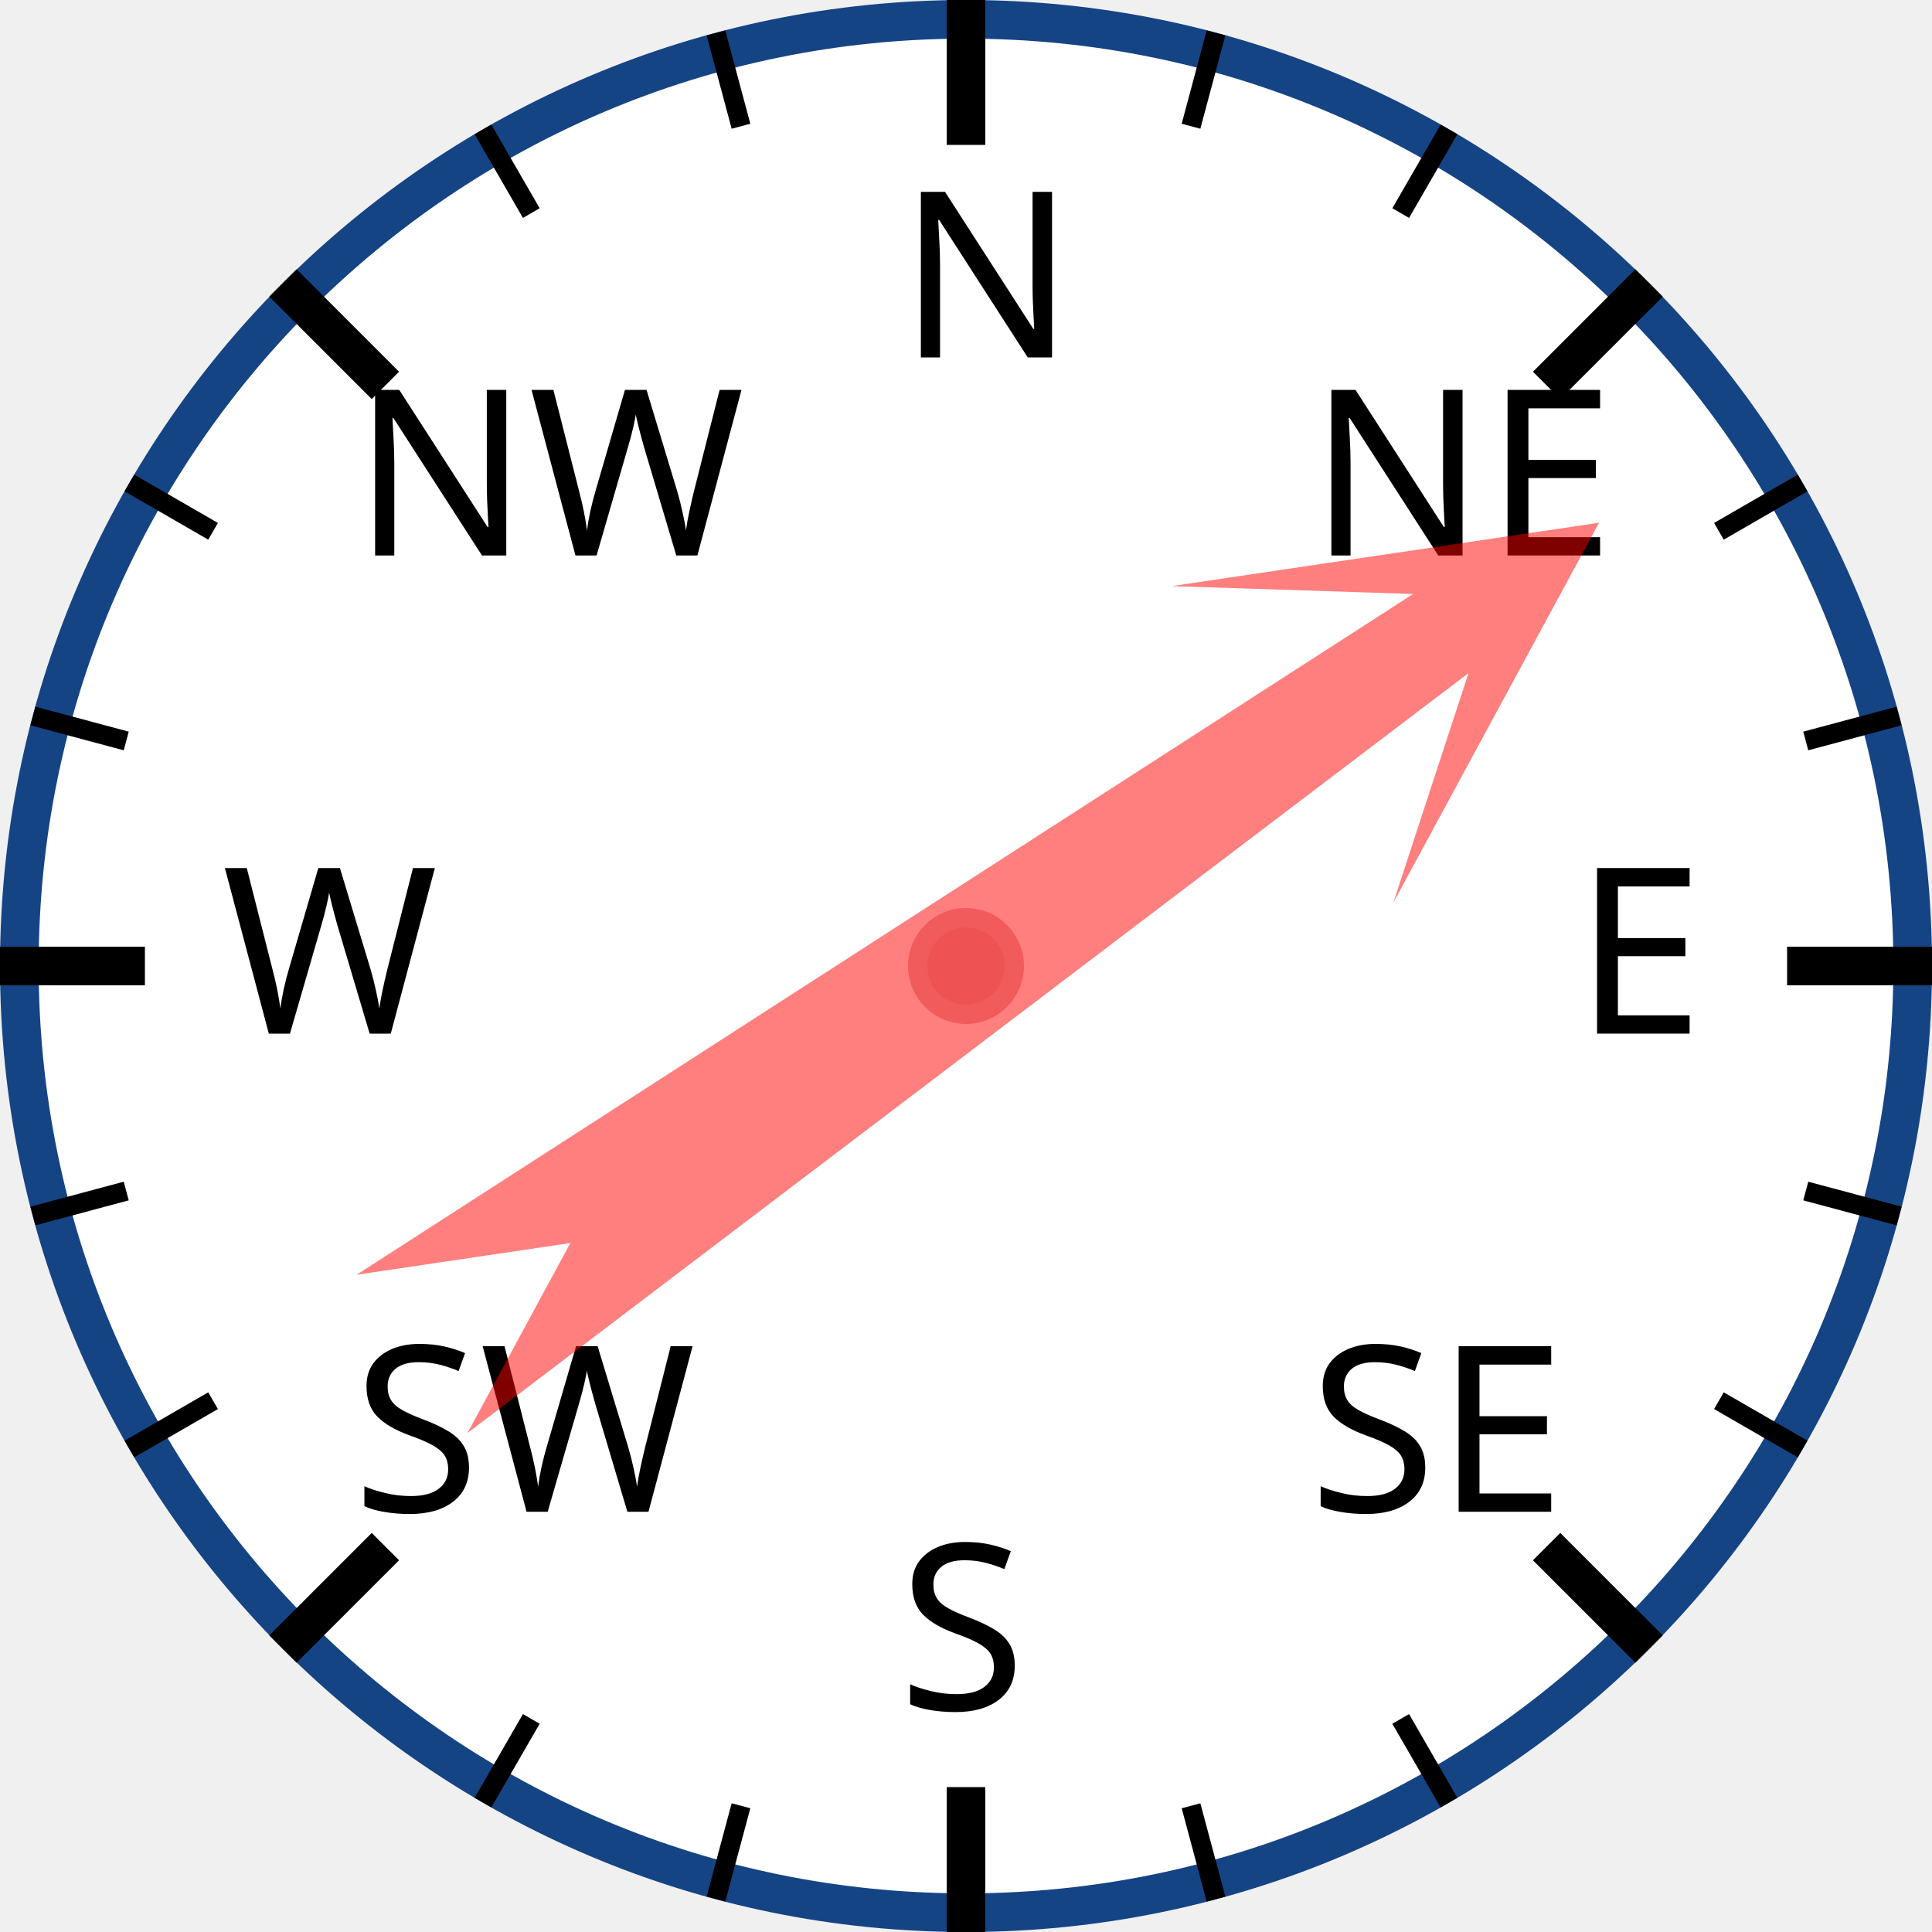
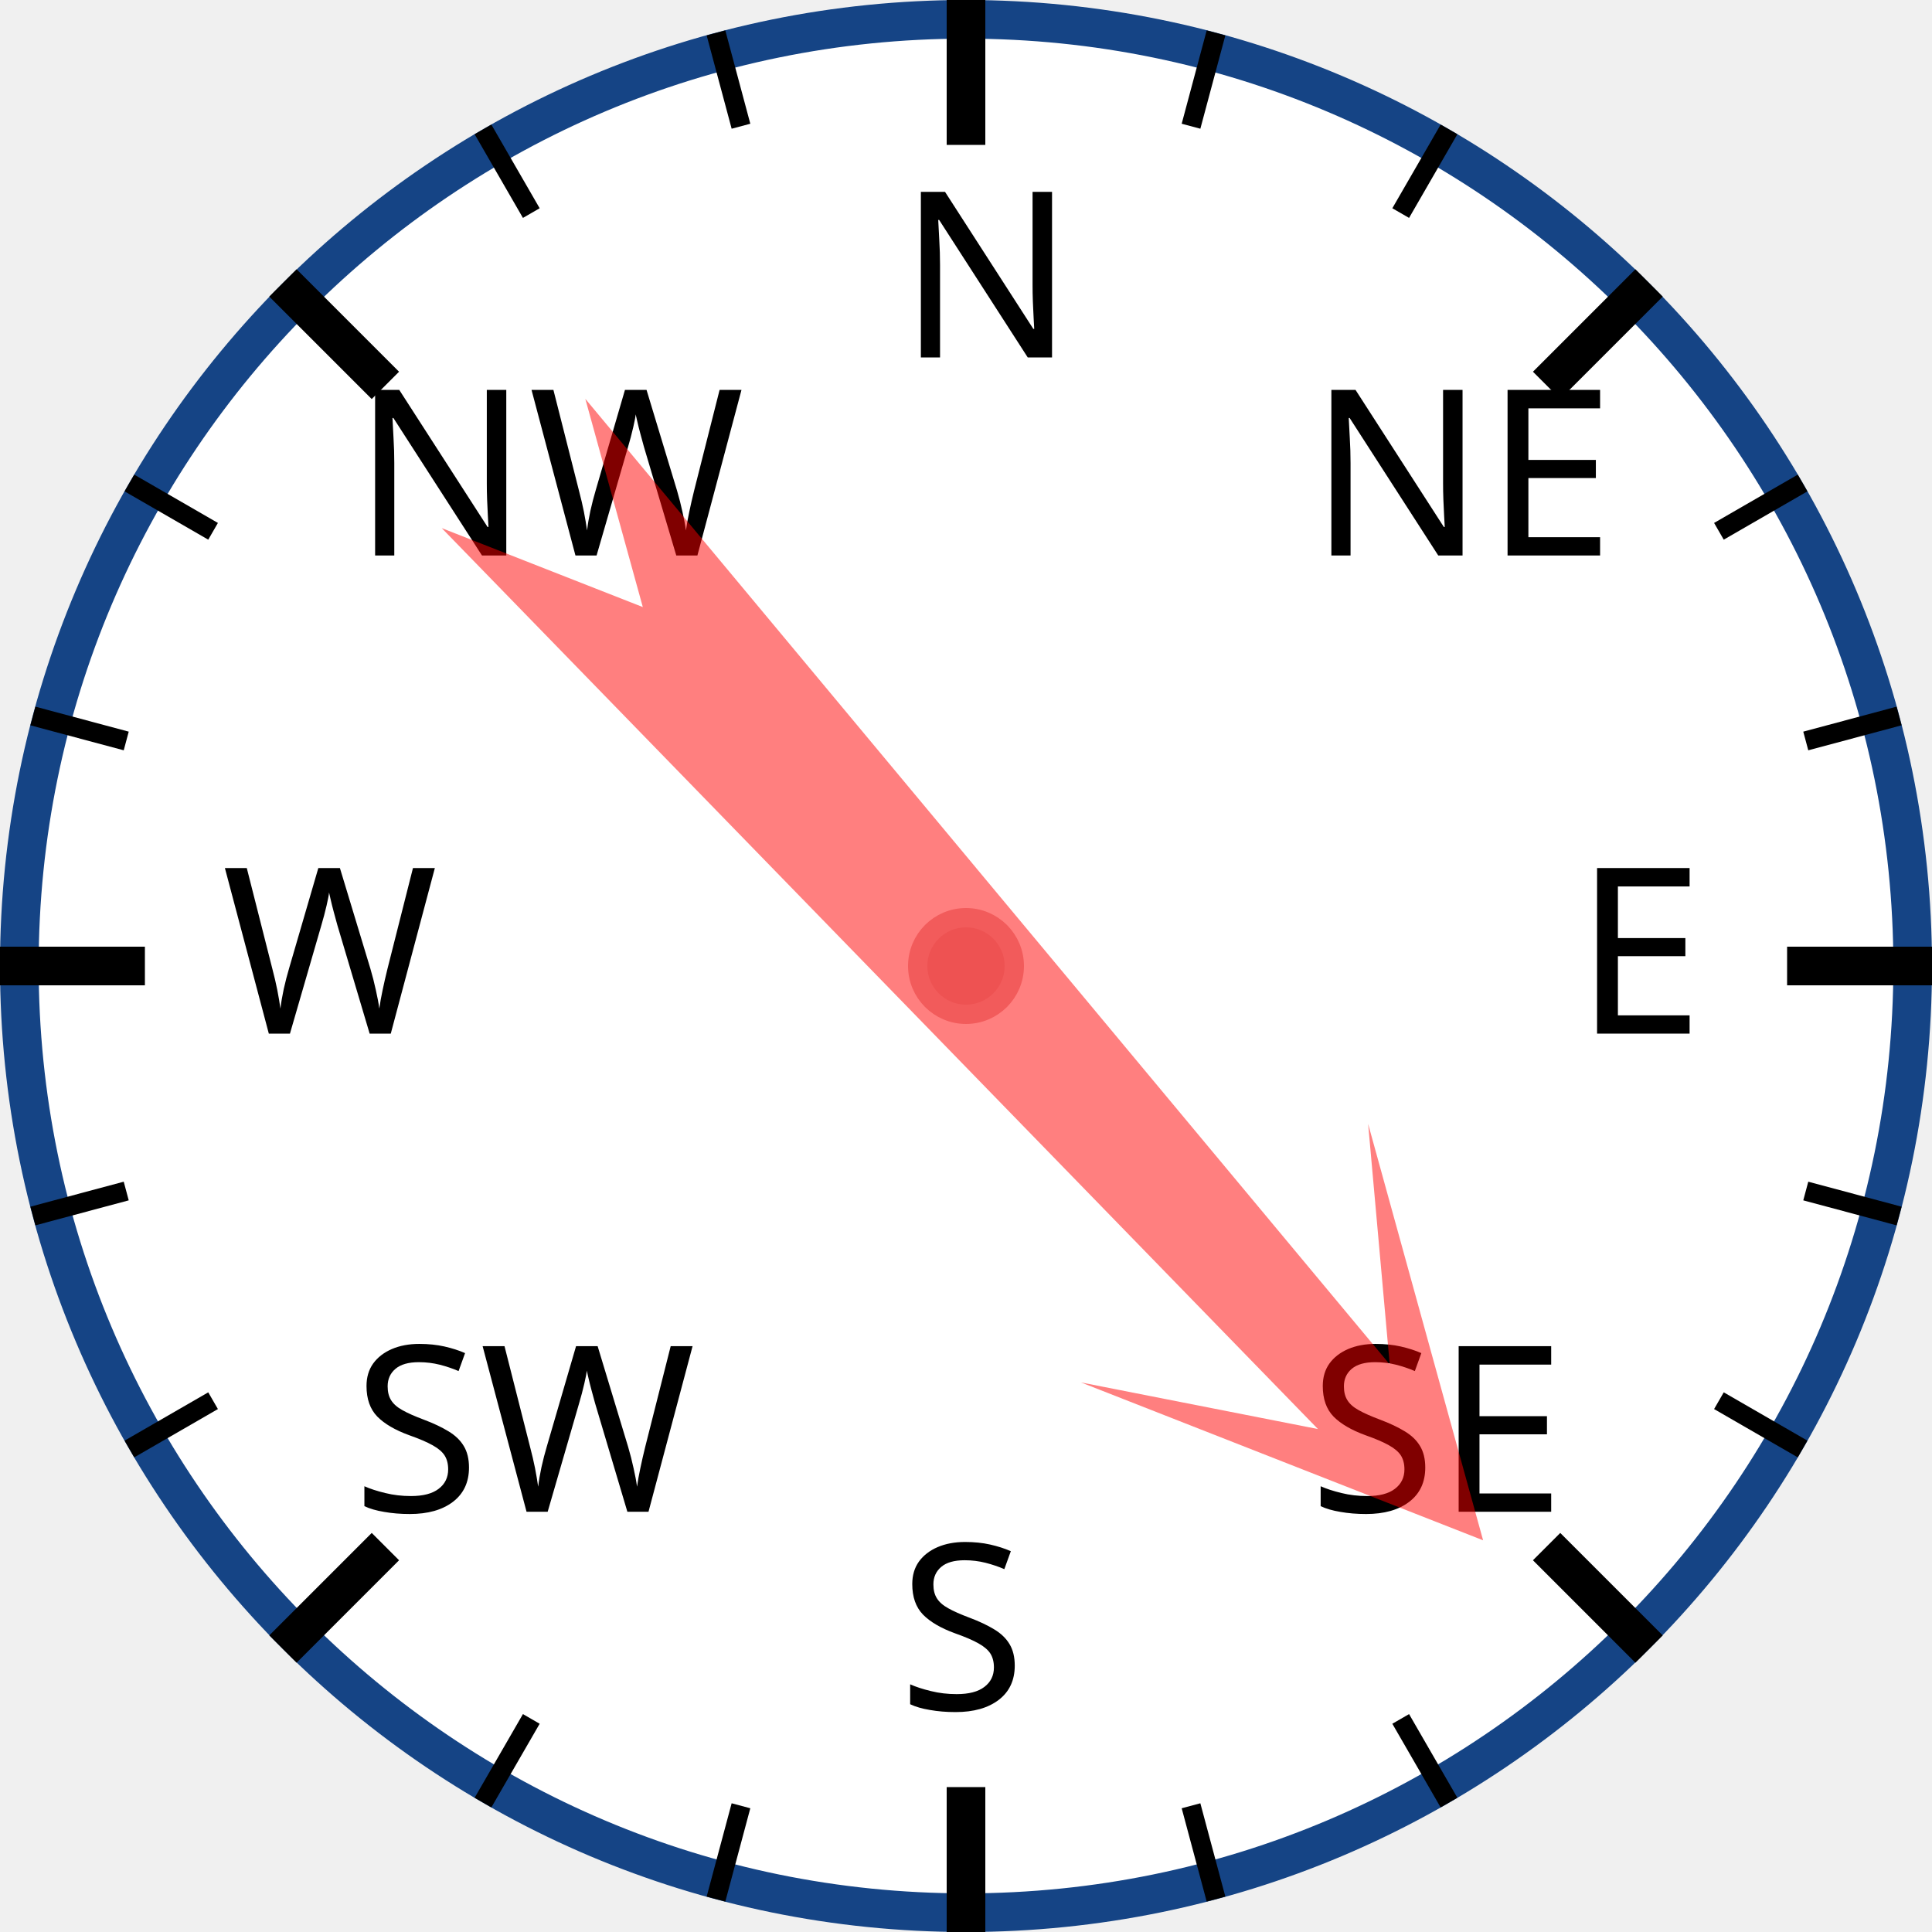
<svg xmlns="http://www.w3.org/2000/svg" width="120px" height="120px" viewBox="0 0 200 200">
  <circle cx="100" cy="100" r="98" style="fill: white; stroke: #154485; stroke-width: 4;" />
  <text x="93.0" y="37.0" style="font-family: sans-serif; font-size: 18pt;">N</text>
  <line x1="100.0" y1="0.0" x2="100.0" y2="15.0" style="stroke: black; stroke-width: 4;" />
  <line x1="74.118" y1="3.407" x2="76.706" y2="13.067" style="stroke: black; stroke-width: 2;" />
  <line x1="50" y1="13.397" x2="55" y2="22.058" style="stroke: black; stroke-width: 2;" />
  <text x="36.503" y="57.503" style="font-family: sans-serif; font-size: 18pt;">NW</text>
  <line x1="29.289" y1="29.289" x2="39.896" y2="39.896" style="stroke: black; stroke-width: 4;" />
  <line x1="13.397" y1="50" x2="22.058" y2="55" style="stroke: black; stroke-width: 2;" />
  <line x1="3.407" y1="74.118" x2="13.067" y2="76.706" style="stroke: black; stroke-width: 2;" />
  <text x="23.0" y="107.0" style="font-family: sans-serif; font-size: 18pt;">W</text>
  <line x1="0.0" y1="100.0" x2="15.0" y2="100.0" style="stroke: black; stroke-width: 4;" />
  <line x1="3.407" y1="125.882" x2="13.067" y2="123.294" style="stroke: black; stroke-width: 2;" />
  <line x1="13.397" y1="150" x2="22.058" y2="145" style="stroke: black; stroke-width: 2;" />
  <text x="36.503" y="156.497" style="font-family: sans-serif; font-size: 18pt;">SW</text>
  <line x1="29.289" y1="170.711" x2="39.896" y2="160.104" style="stroke: black; stroke-width: 4;" />
  <line x1="50" y1="186.603" x2="55" y2="177.942" style="stroke: black; stroke-width: 2;" />
  <line x1="74.118" y1="196.593" x2="76.706" y2="186.933" style="stroke: black; stroke-width: 2;" />
  <text x="93" y="177.0" style="font-family: sans-serif; font-size: 18pt;">S</text>
  <line x1="100" y1="200.0" x2="100" y2="185.0" style="stroke: black; stroke-width: 4;" />
  <line x1="125.882" y1="196.593" x2="123.294" y2="186.933" style="stroke: black; stroke-width: 2;" />
  <line x1="150.0" y1="186.603" x2="145.0" y2="177.942" style="stroke: black; stroke-width: 2;" />
  <text x="135.497" y="156.497" style="font-family: sans-serif; font-size: 18pt;">SE</text>
  <line x1="170.711" y1="170.711" x2="160.104" y2="160.104" style="stroke: black; stroke-width: 4;" />
  <line x1="186.603" y1="150" x2="177.942" y2="145" style="stroke: black; stroke-width: 2;" />
  <line x1="196.593" y1="125.882" x2="186.933" y2="123.294" style="stroke: black; stroke-width: 2;" />
  <text x="163.0" y="107" style="font-family: sans-serif; font-size: 18pt;">E</text>
  <line x1="200.0" y1="100" x2="185.0" y2="100" style="stroke: black; stroke-width: 4;" />
  <line x1="196.593" y1="74.118" x2="186.933" y2="76.706" style="stroke: black; stroke-width: 2;" />
  <line x1="186.603" y1="50" x2="177.942" y2="55" style="stroke: black; stroke-width: 2;" />
  <text x="135.497" y="57.503" style="font-family: sans-serif; font-size: 18pt;">NE</text>
  <line x1="170.711" y1="29.289" x2="160.104" y2="39.896" style="stroke: black; stroke-width: 4;" />
  <line x1="150" y1="13.397" x2="145" y2="22.058" style="stroke: black; stroke-width: 2;" />
  <line x1="125.882" y1="3.407" x2="123.294" y2="13.067" style="stroke: black; stroke-width: 2;" />
-   <polygon points="100 20 120 60 105 40 110 170 100 150 90 170 95 40 80 60" style="fill: red; fill-opacity: 0.5;" transform="rotate(55,100,100)" />
+   <polygon points="100 20 120 60 105 40 110 170 100 150 90 170 95 40 80 60" style="fill: red; fill-opacity: 0.5;" transform="rotate(138,100,100)" />
  <circle cx="100" cy="100" r="5" style="fill: #EE5252; stroke: #F25B5B; stroke-width: 2;" />
</svg>
